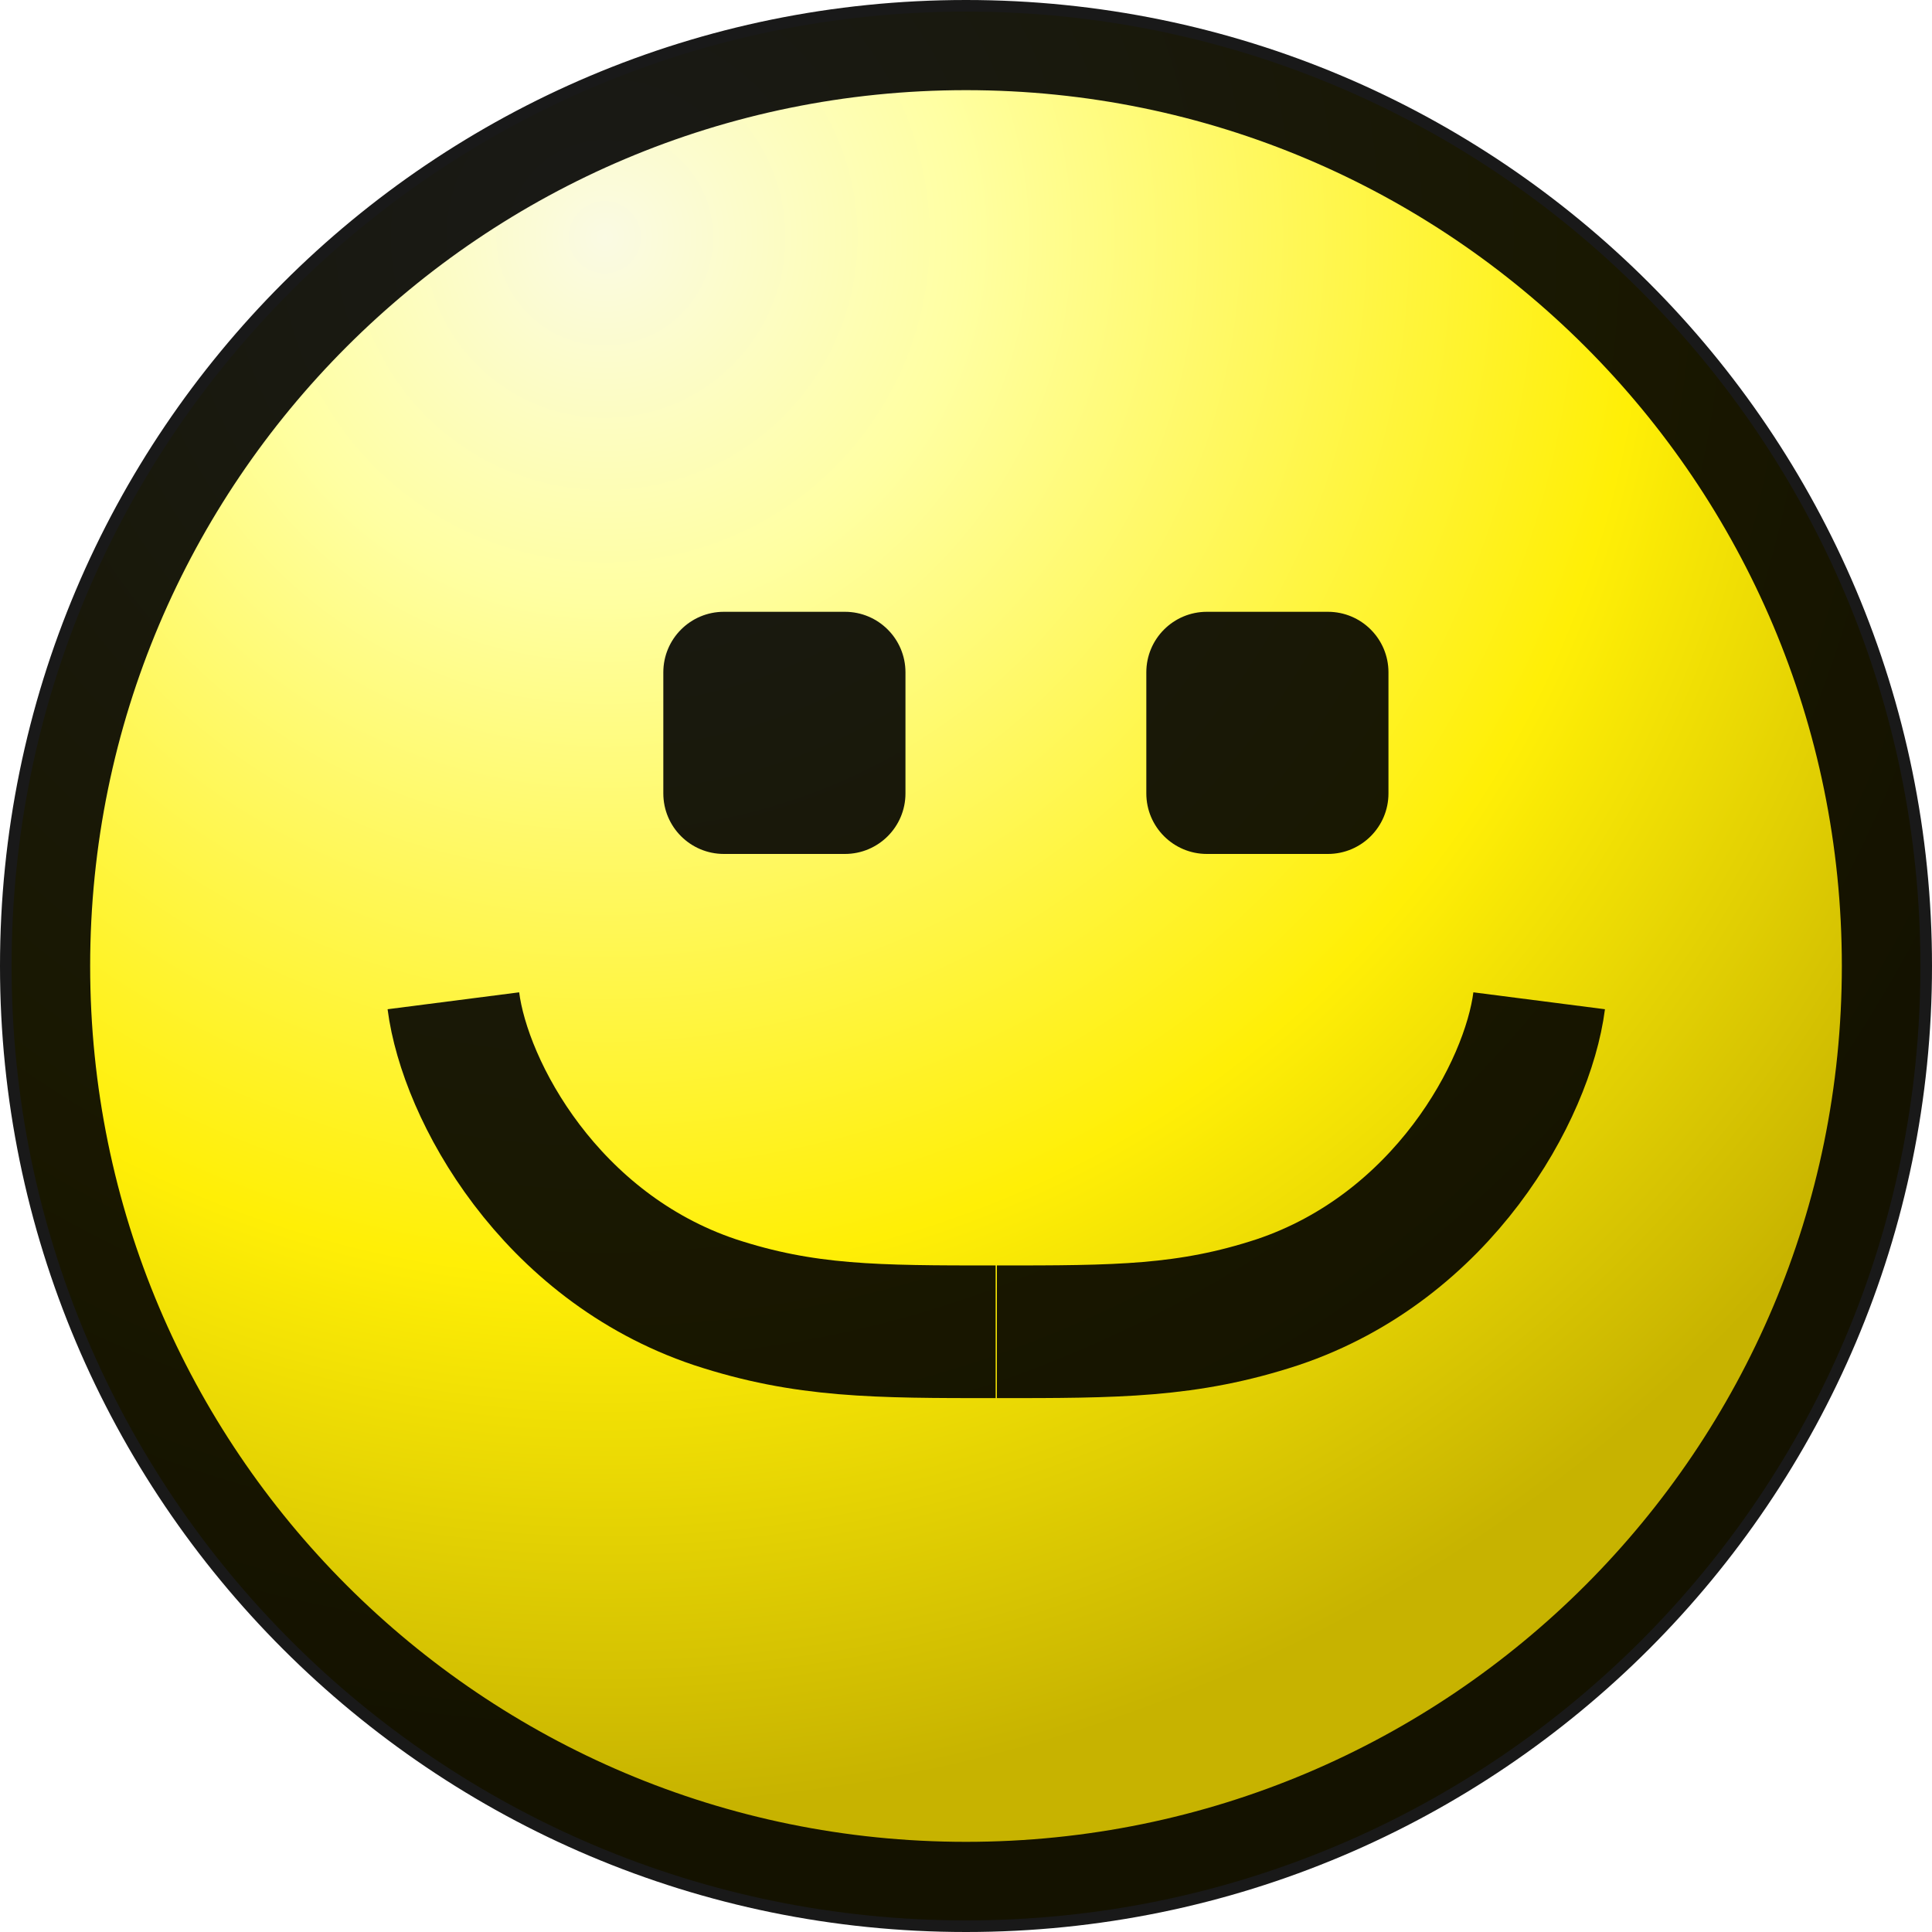
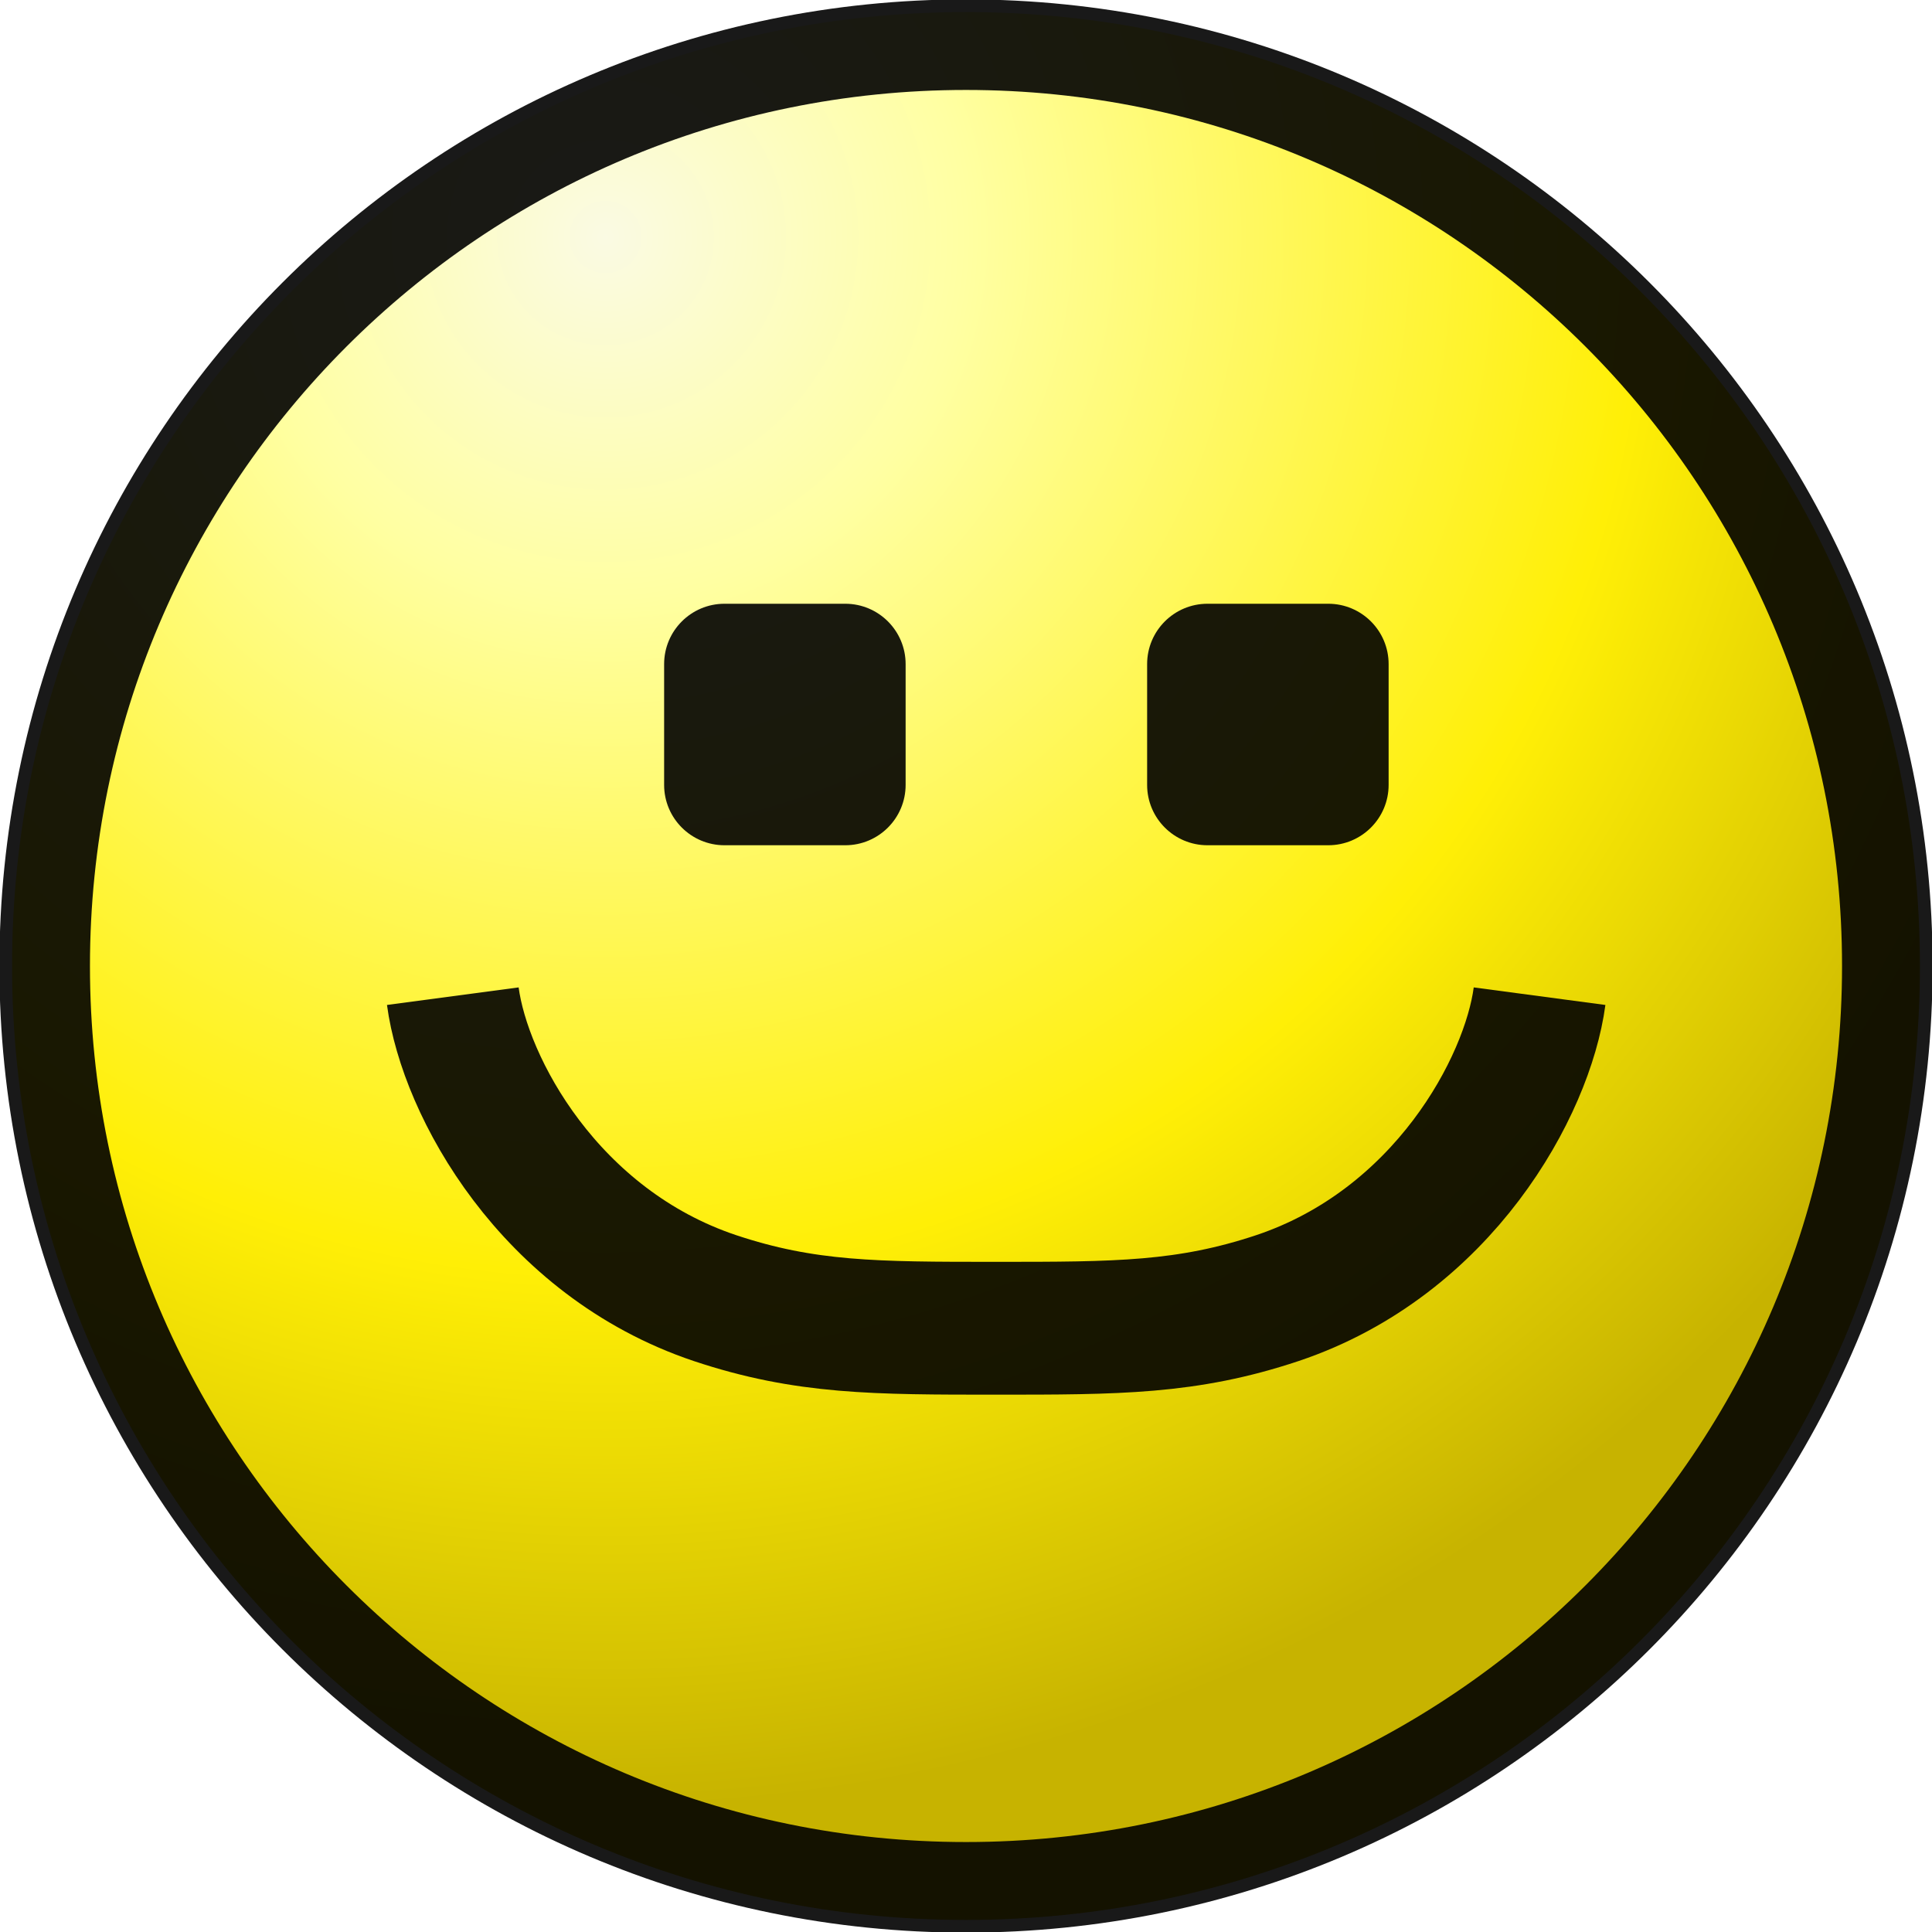
- <svg xmlns="http://www.w3.org/2000/svg" width="15" height="15" fill="none">
+ <svg xmlns="http://www.w3.org/2000/svg" width="16" height="16" fill="none">
  <defs>
-     <radialGradient id="a" cx="0" cy="0" r="1" gradientUnits="userSpaceOnUse" gradientTransform="rotate(59.99 .67 5.06) scale(11.99)">
+     <radialGradient id="a" cx="0" cy="0" r="1" gradientUnits="userSpaceOnUse" gradientTransform="rotate(59.99 .72 5.4) scale(12.7918)">
      <stop stop-color="#FAFAE3" />
      <stop offset=".23" stop-color="#FFFFA2" />
      <stop offset=".66" stop-color="#FFEF06" />
      <stop offset="1" stop-color="#C7B300" />
    </radialGradient>
  </defs>
-   <circle cx="7.5" cy="7.5" r="7.41" fill="url(#a)" />
-   <circle cx="7.5" cy="7.5" r="7.15" stroke="#000" stroke-opacity=".9" stroke-width=".7" />
-   <rect x="5.15" y="4.75" width="1.88" height="1.88" rx=".47" fill="#000" fill-opacity=".9" />
-   <rect x="8.9" y="4.75" width="1.88" height="1.88" rx=".47" fill="#000" fill-opacity=".9" />
-   <path d="M11.95 7.77c-.09.7-.75 1.91-2.03 2.34-.7.23-1.25.23-2.18.23m-4.22-2.57c.09.7.75 1.91 2.03 2.34.7.23 1.25.23 2.18.23" stroke="#000" stroke-opacity=".9" stroke-width="1.03" />
+   <circle cx="8" cy="8" r="7.9" fill="url(#a)" />
+   <circle cx="8" cy="8" r="7.63" stroke="#000" stroke-opacity=".9" stroke-width=".75" />
+   <rect x="5.5" y="5" width="2" height="2" rx=".5" fill="#000" fill-opacity=".9" />
+   <rect x="9.5" y="5" width="2" height="2" rx=".5" fill="#000" fill-opacity=".9" />
+   <path d="M12.75 8.25c-.1.75-.8 2.04-2.17 2.5-.75.25-1.33.25-2.33.25m-4.5-2.75c.1.75.8 2.04 2.17 2.5.75.25 1.33.25 2.33.25" stroke="#000" stroke-opacity=".9" stroke-width="1.1" />
</svg>
